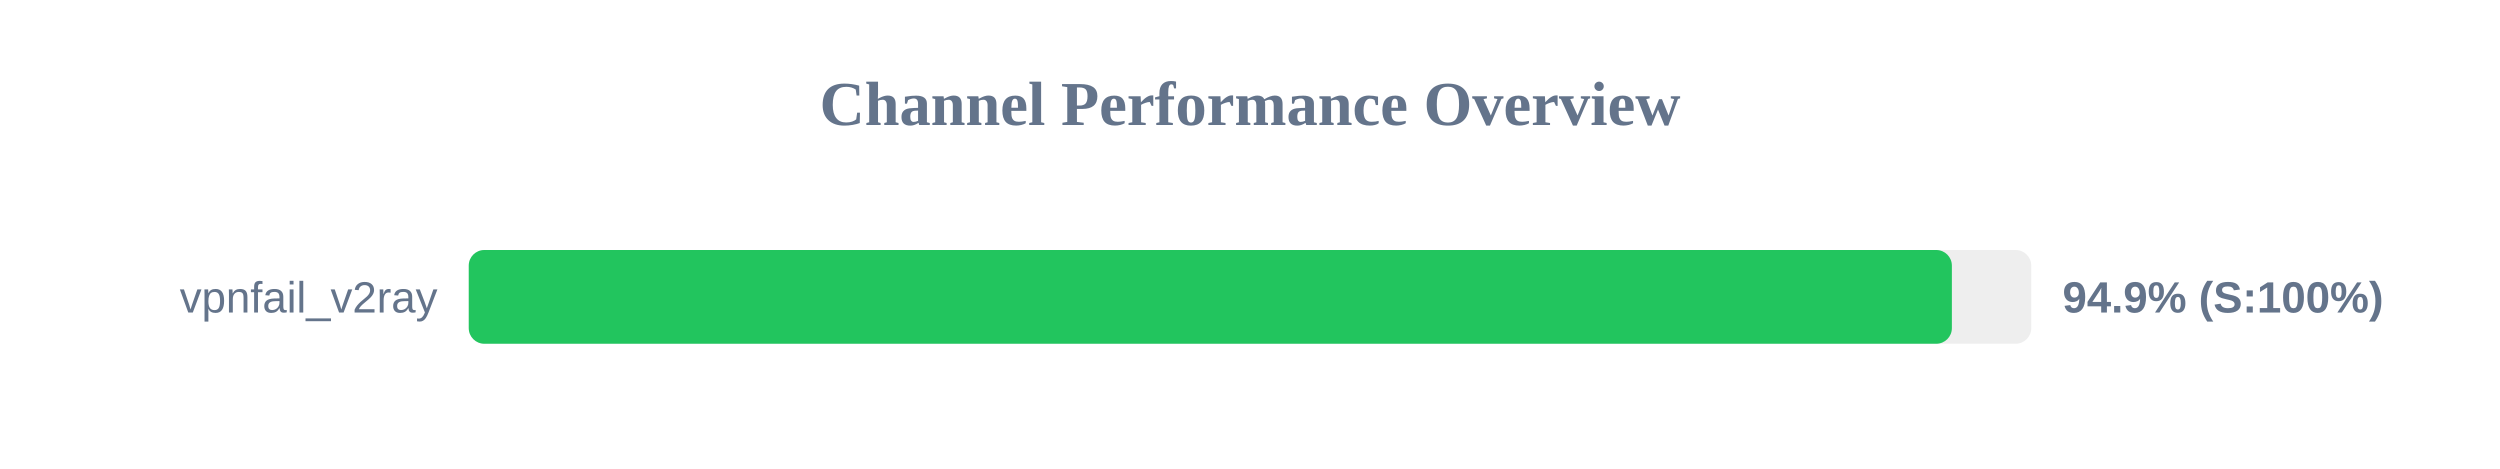
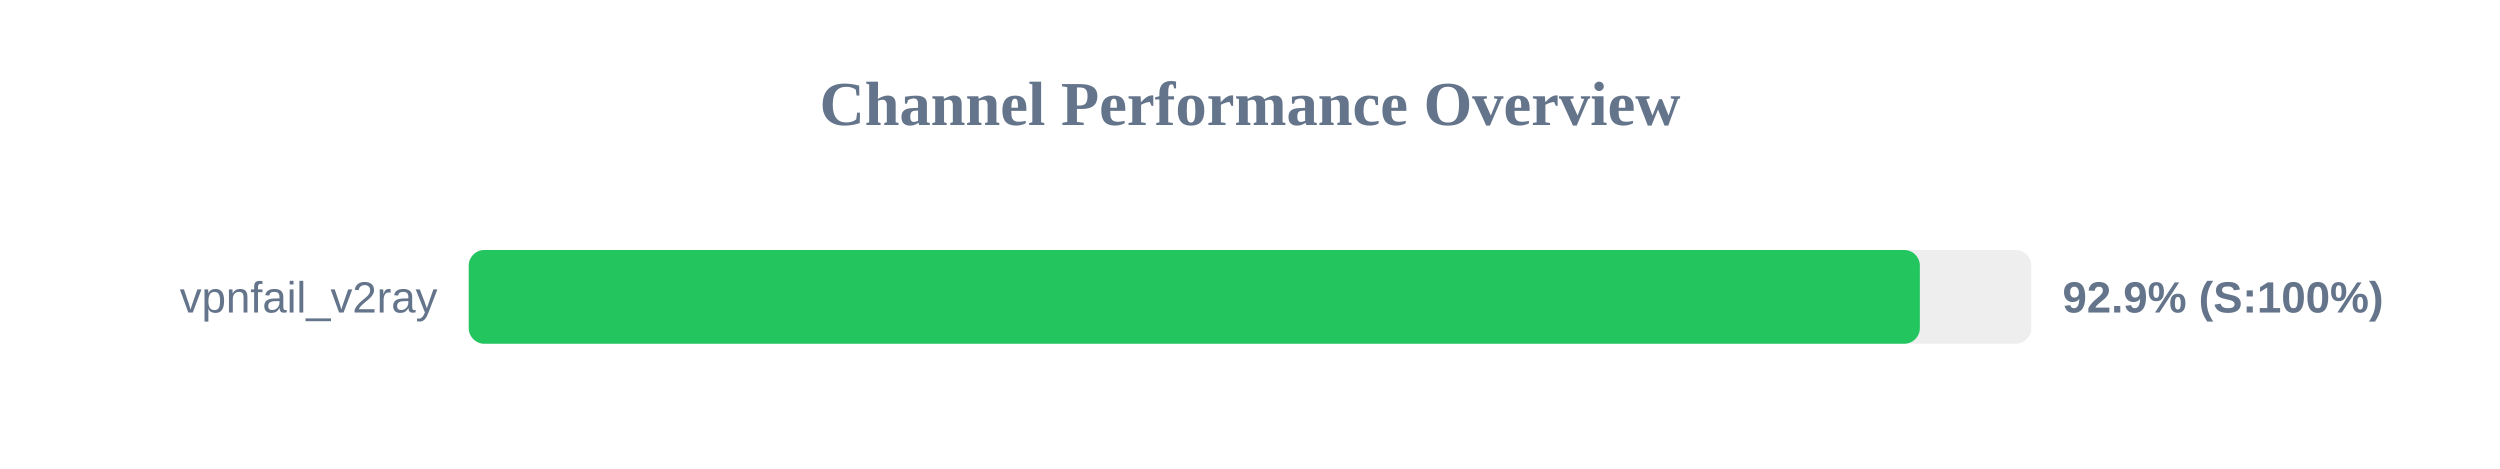
<svg xmlns="http://www.w3.org/2000/svg" width="800" height="150" version="1.1">
  <style>
        .row { font: 14px Arial; fill: #64748b; }
        .score { font: bold 14px Arial; fill: #64748b; }
    </style>
  <text x="400" y="40" text-anchor="middle" font-size="20px" font-weight="bold" fill="#64748b">Channel Performance Overview</text>
  <rect x="150" y="80" width="500" height="30" fill="#eee" rx="5" />
-   <rect x="150" y="80" width="474.6" height="30" fill="#22c55e" rx="5" />
+   <rect x="150" y="80" width="464.35" height="30" fill="#22c55e" rx="5" />
  <text x="140" y="100" text-anchor="end" class="row">vpnfail_v2ray</text>
-   <text x="660" y="100" text-anchor="start" class="score">94.9% (S:100%)</text>
+   <text x="660" y="100" text-anchor="start" class="score">92.9% (S:100%)</text>
</svg>
